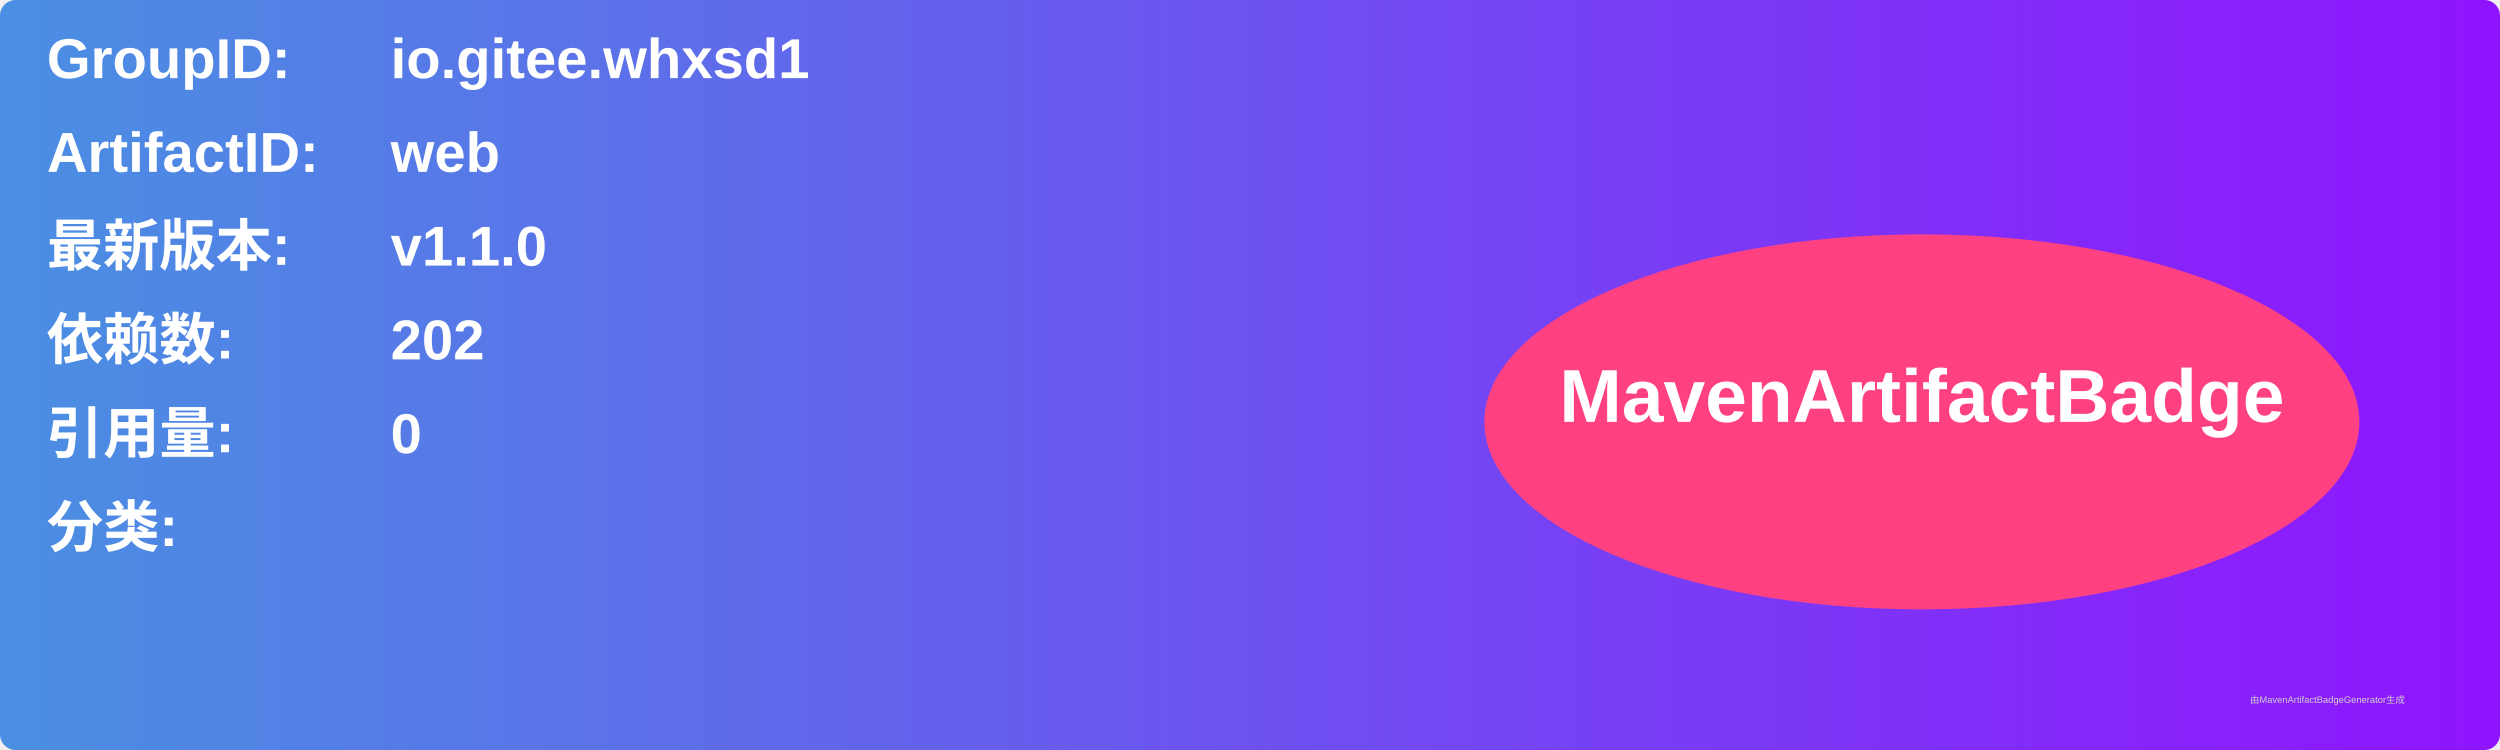
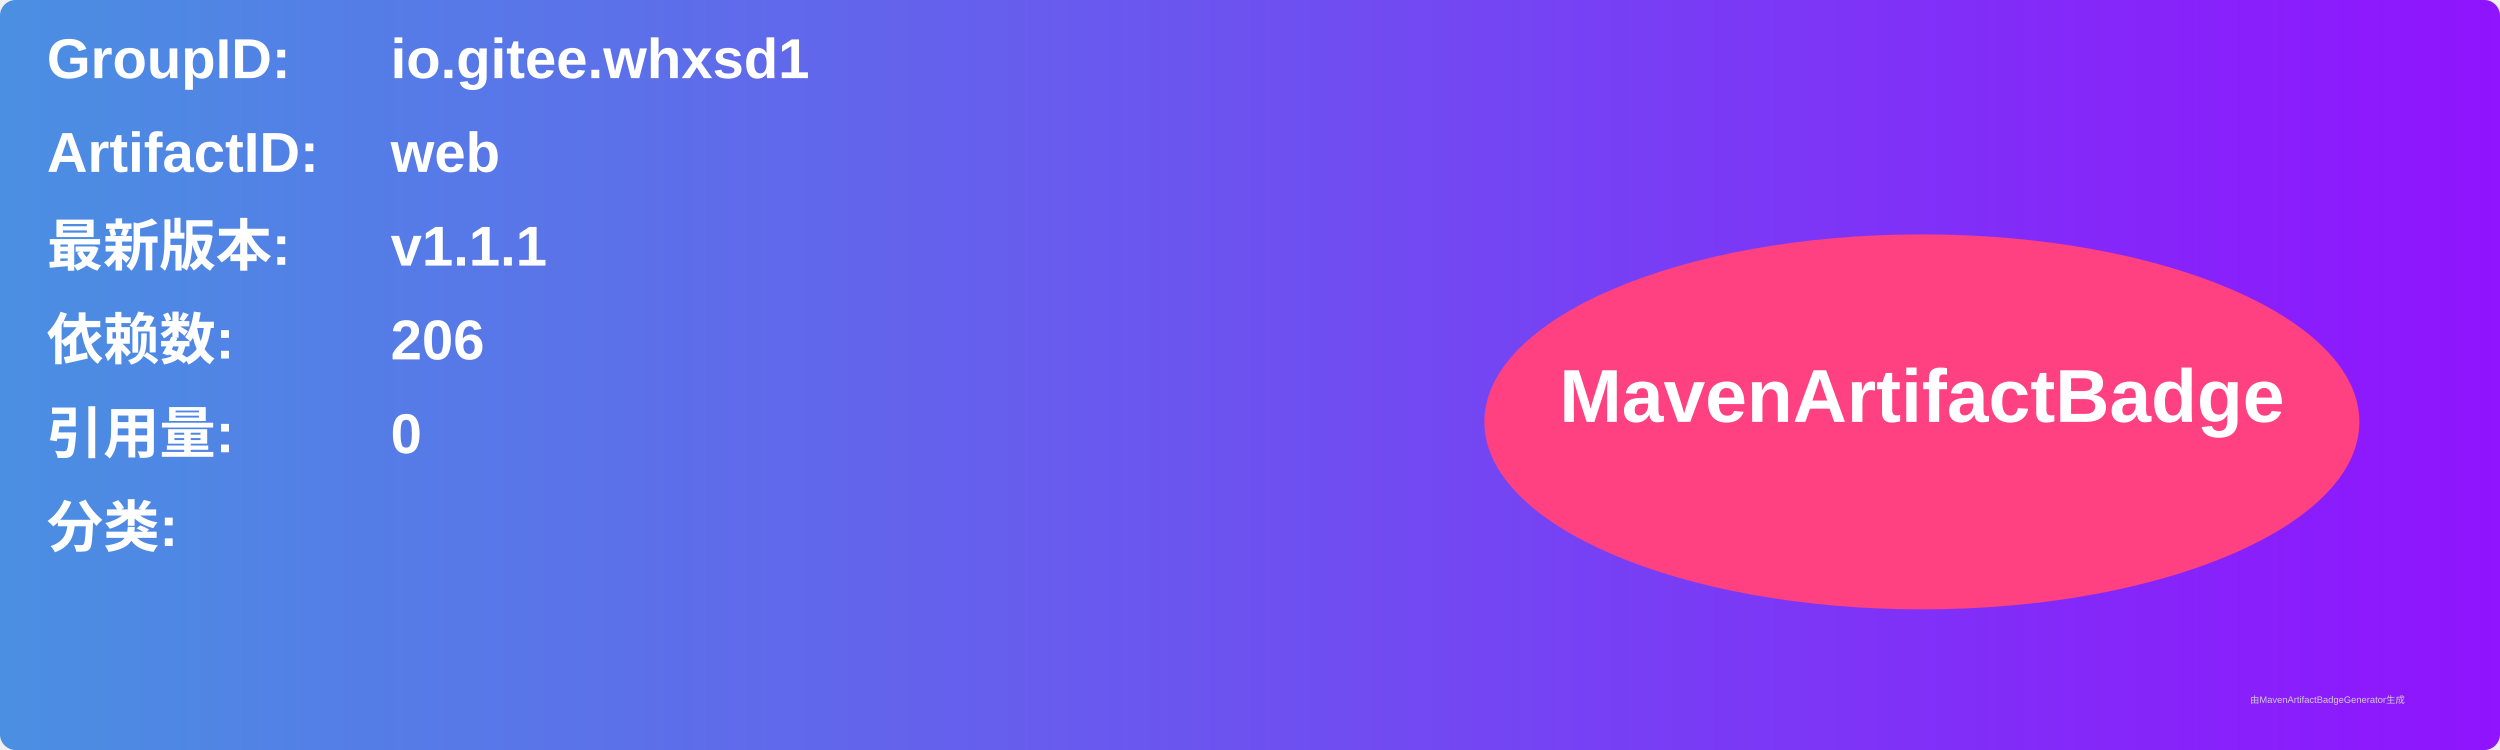
<svg xmlns="http://www.w3.org/2000/svg" width="800" height="240" viewBox="0 0 800 240">
  <linearGradient id="grad" x1="0%" y1="0%" x2="100%" y2="0%">
    <stop offset="0%" stop-color="#4a90e2" />
    <stop offset="100%" stop-color="#9013fe" />
  </linearGradient>
  <rect width="100%" height="100%" rx="5" ry="5" fill="url(#grad)" />
  <g transform="translate(15, 15)">
    <text x="0" y="10" font-family="Arial" font-size="18" fill="white" font-weight="bold" width="260">GroupID:</text>
    <text x="110" y="10" font-family="Arial" font-size="18" fill="white" font-weight="bold" width="460">io.gitee.whxsd1</text>
    <text x="0" y="40" font-family="Arial" font-size="18" fill="white" font-weight="bold" width="260">ArtifactID:</text>
    <text x="110" y="40" font-family="Arial" font-size="18" fill="white" font-weight="bold" width="460">web</text>
    <text x="0" y="70" font-family="Arial" font-size="18" fill="white" font-weight="bold">最新版本:</text>
    <text x="110" y="70" font-family="Arial" font-size="18" fill="white" font-weight="bold">
-       <tspan font-weight="bold">v1.1.0</tspan>
+       <tspan font-weight="bold">v1.1.1</tspan>
    </text>
    <text x="0" y="100" font-family="Arial" font-size="18" fill="white" font-weight="bold">依赖数: </text>
    <text x="110" y="100" font-family="Arial" font-size="18" fill="white">
-       <tspan font-weight="bold">202</tspan>
+       <tspan font-weight="bold">206</tspan>
    </text>
    <text x="0" y="130" font-family="Arial" font-size="18" fill="white" font-weight="bold">引用量: </text>
    <text x="110" y="130" font-family="Arial" font-size="18" fill="white">
      <tspan font-weight="bold">0</tspan>
    </text>
    <text x="0" y="160" font-family="Arial" font-size="18" fill="white" font-weight="bold">分类:</text>
    <text x="10" y="190" font-family="Arial" font-size="10" fill="white">
      <tspan font-weight="bold" />
    </text>
    <ellipse cx="600" cy="120" rx="140" ry="60" fill="#ff4081" />
    <text x="600" y="120" text-anchor="middle" font-family="Arial" font-size="24" fill="white" font-weight="bold">MavenArtifactBadge</text>
  </g>
  <text x="720" y="225" font-family="Arial" font-size="3" fill="#d0d0d0">由MavenArtifactBadgeGenerator生成</text>
</svg>
